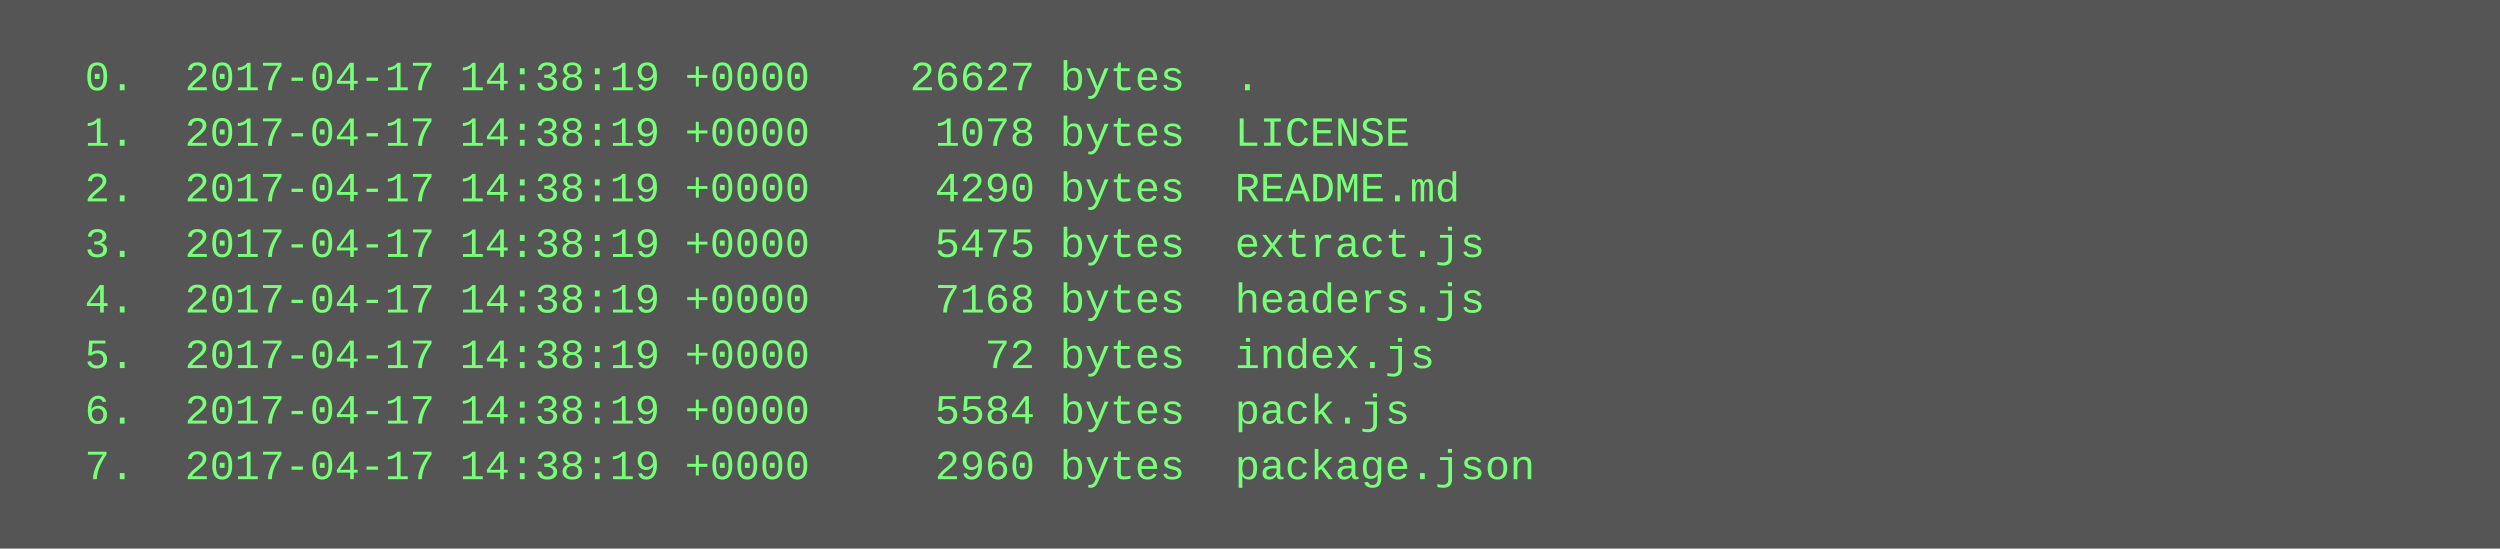
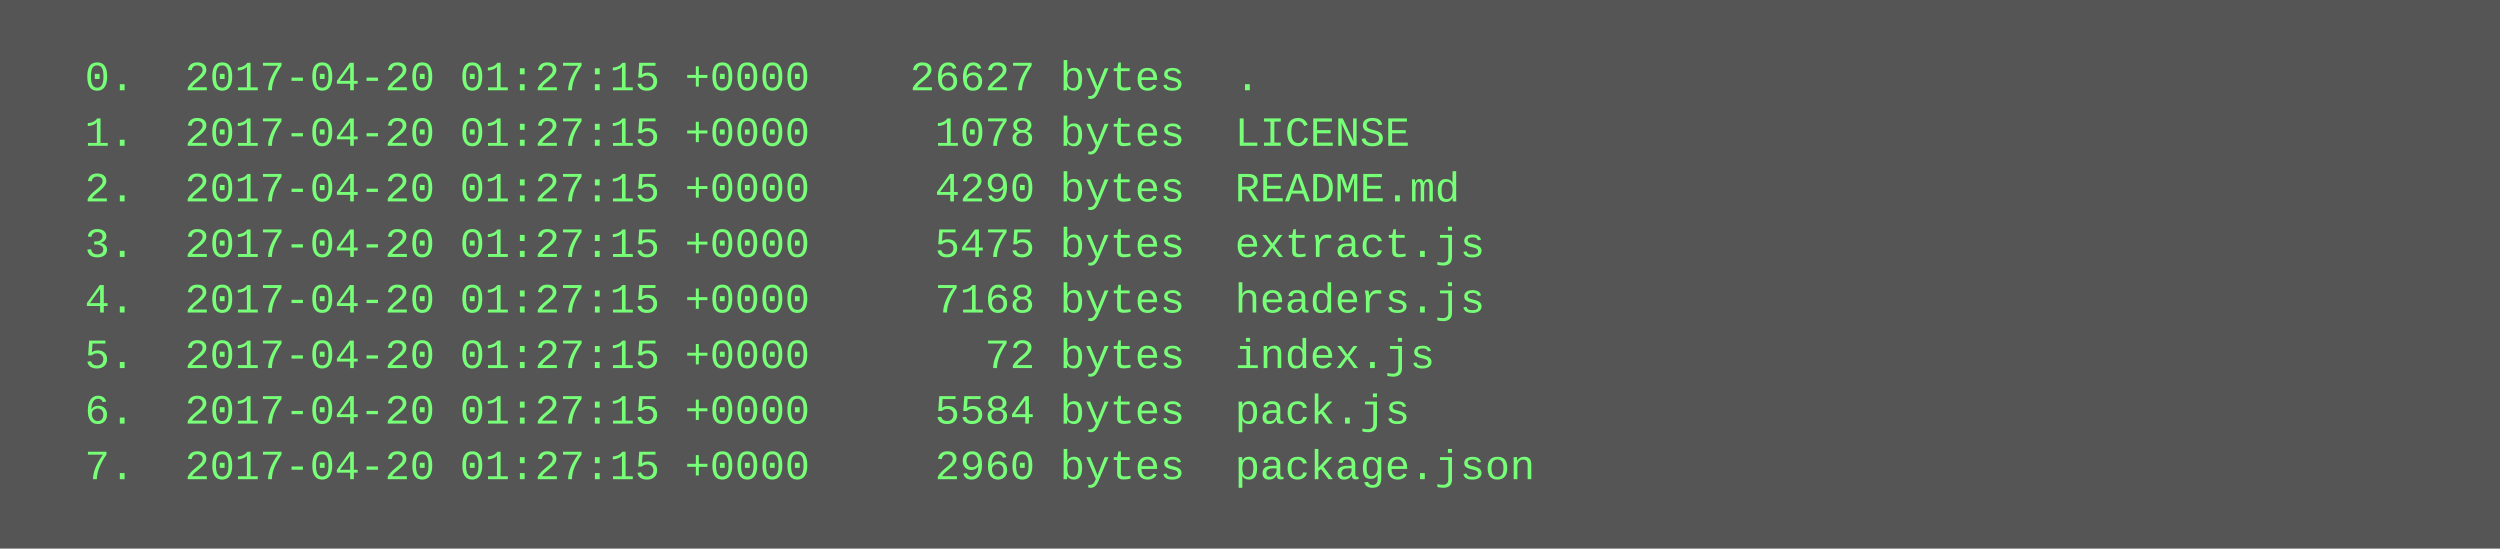
<svg xmlns="http://www.w3.org/2000/svg" height="158" width="720">
  <rect height="158" fill="#555" width="720" />
  <text fill="#7f7" font-family="Courier New" font-size="12" xml:space="preserve">
-     <tspan x="10" y="26">  0.  2017-04-17 14:38:19 +0000    26627 bytes  .</tspan>
-     <tspan x="10" y="42">  1.  2017-04-17 14:38:19 +0000     1078 bytes  LICENSE</tspan>
-     <tspan x="10" y="58">  2.  2017-04-17 14:38:19 +0000     4290 bytes  README.md</tspan>
-     <tspan x="10" y="74">  3.  2017-04-17 14:38:19 +0000     5475 bytes  extract.js</tspan>
-     <tspan x="10" y="90">  4.  2017-04-17 14:38:19 +0000     7168 bytes  headers.js</tspan>
-     <tspan x="10" y="106">  5.  2017-04-17 14:38:19 +0000       72 bytes  index.js</tspan>
-     <tspan x="10" y="122">  6.  2017-04-17 14:38:19 +0000     5584 bytes  pack.js</tspan>
-     <tspan x="10" y="138">  7.  2017-04-17 14:38:19 +0000     2960 bytes  package.json</tspan>
+     <tspan x="10" y="26">  0.  2017-04-20 01:27:15 +0000    26627 bytes  .</tspan>
+     <tspan x="10" y="42">  1.  2017-04-20 01:27:15 +0000     1078 bytes  LICENSE</tspan>
+     <tspan x="10" y="58">  2.  2017-04-20 01:27:15 +0000     4290 bytes  README.md</tspan>
+     <tspan x="10" y="74">  3.  2017-04-20 01:27:15 +0000     5475 bytes  extract.js</tspan>
+     <tspan x="10" y="90">  4.  2017-04-20 01:27:15 +0000     7168 bytes  headers.js</tspan>
+     <tspan x="10" y="106">  5.  2017-04-20 01:27:15 +0000       72 bytes  index.js</tspan>
+     <tspan x="10" y="122">  6.  2017-04-20 01:27:15 +0000     5584 bytes  pack.js</tspan>
+     <tspan x="10" y="138">  7.  2017-04-20 01:27:15 +0000     2960 bytes  package.json</tspan>
  </text>
</svg>
